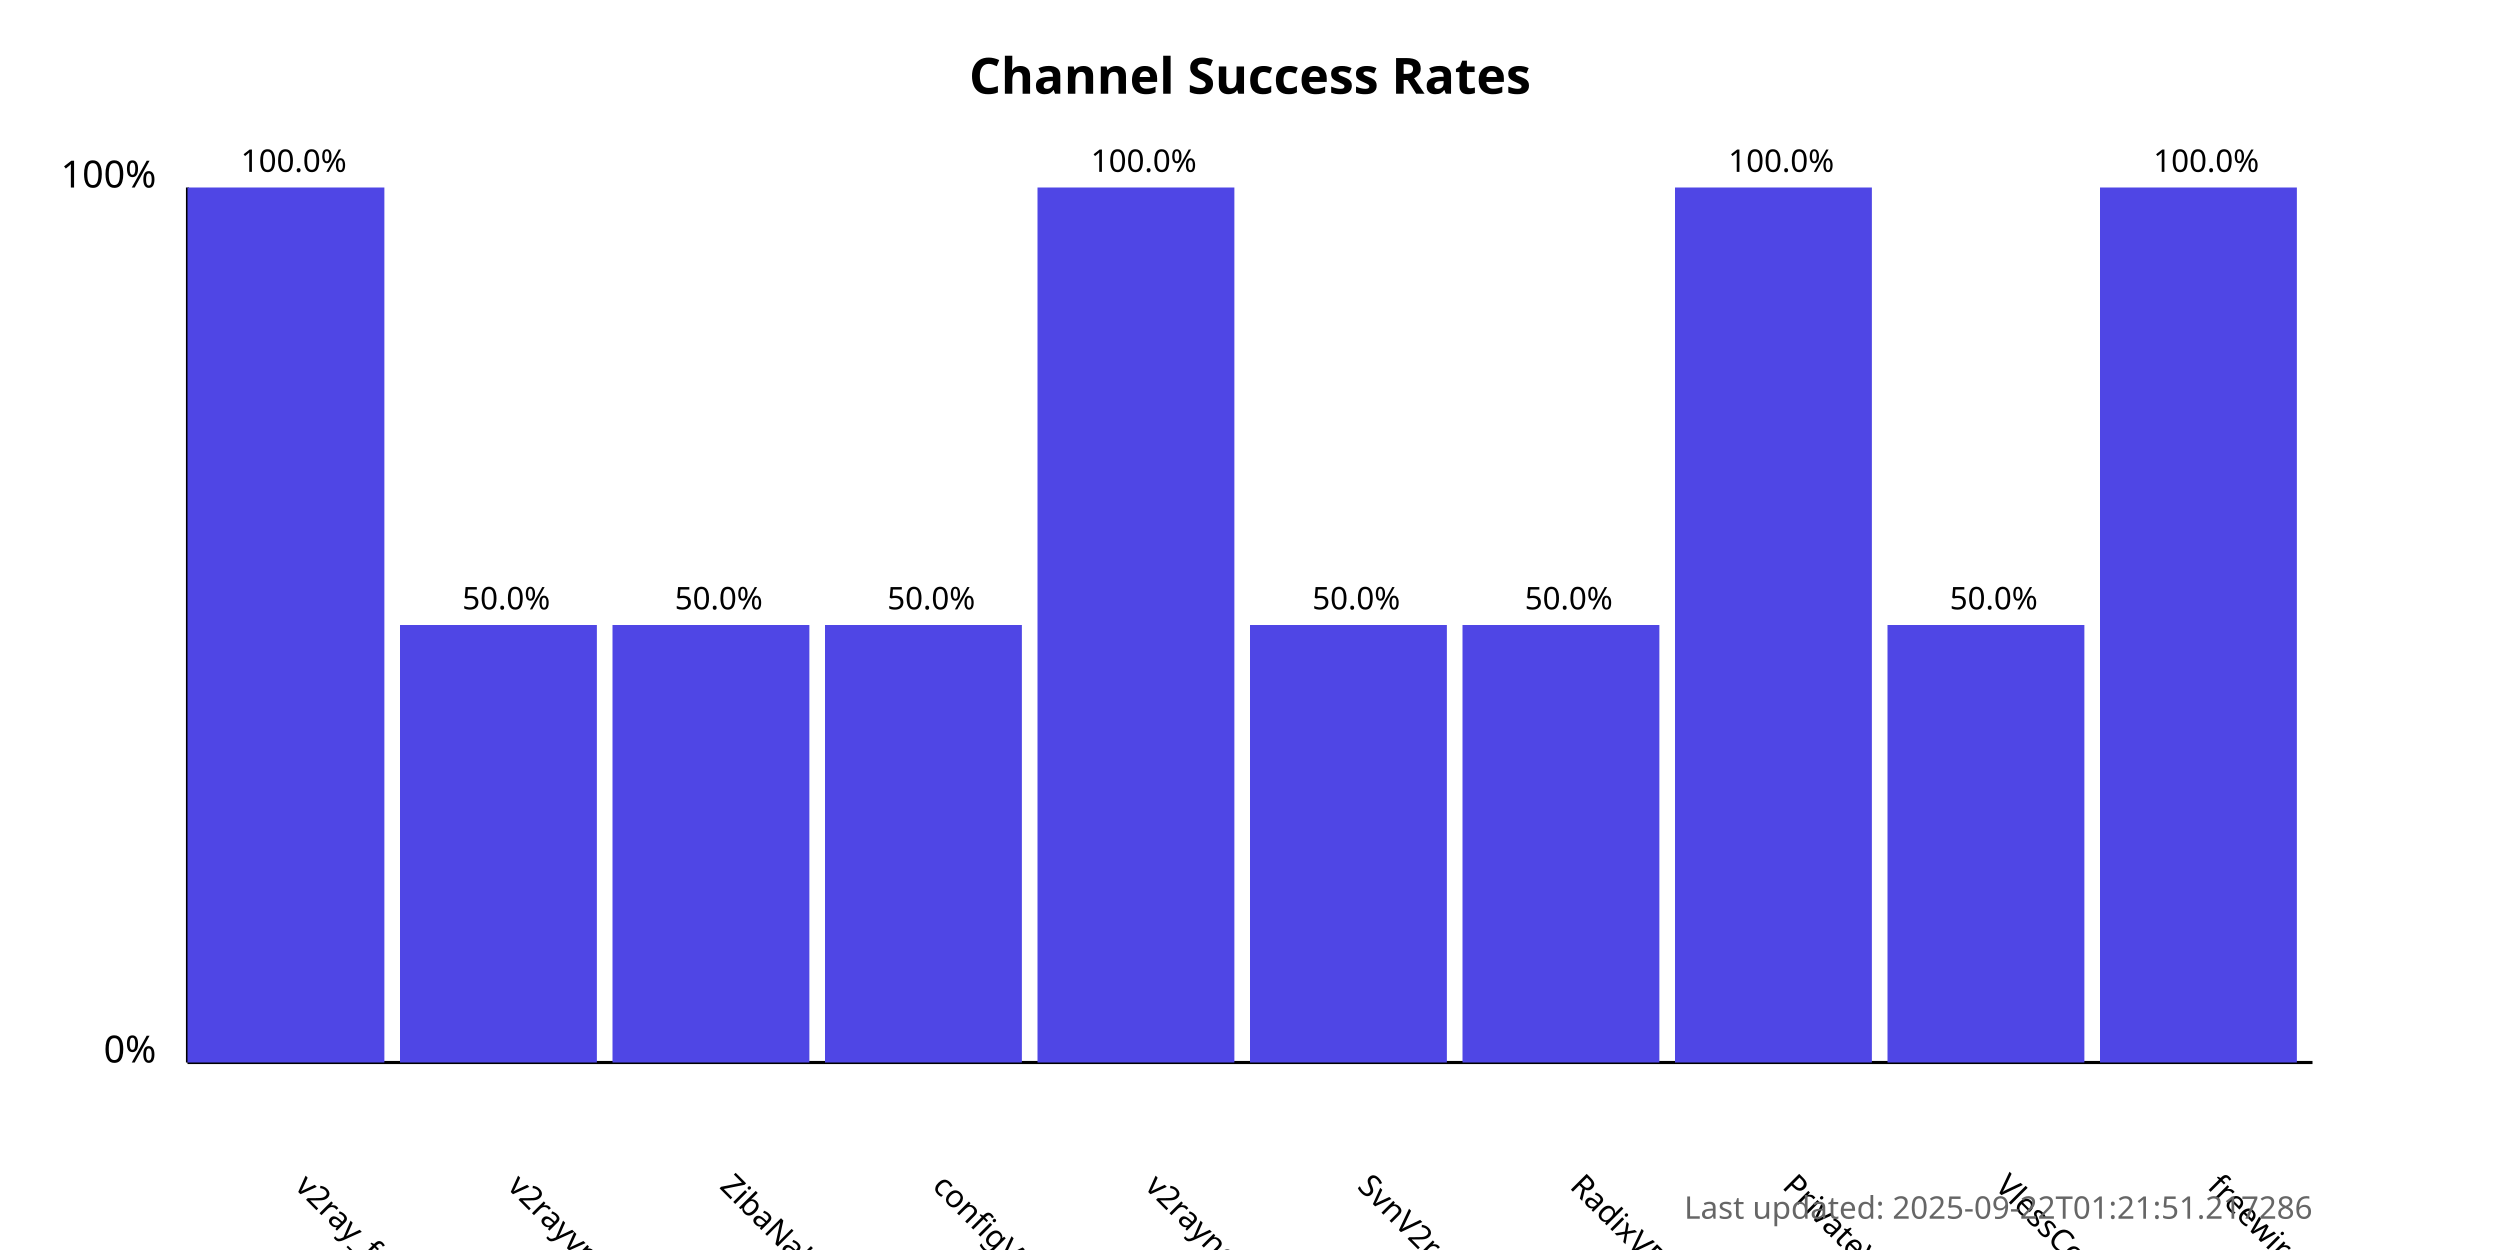
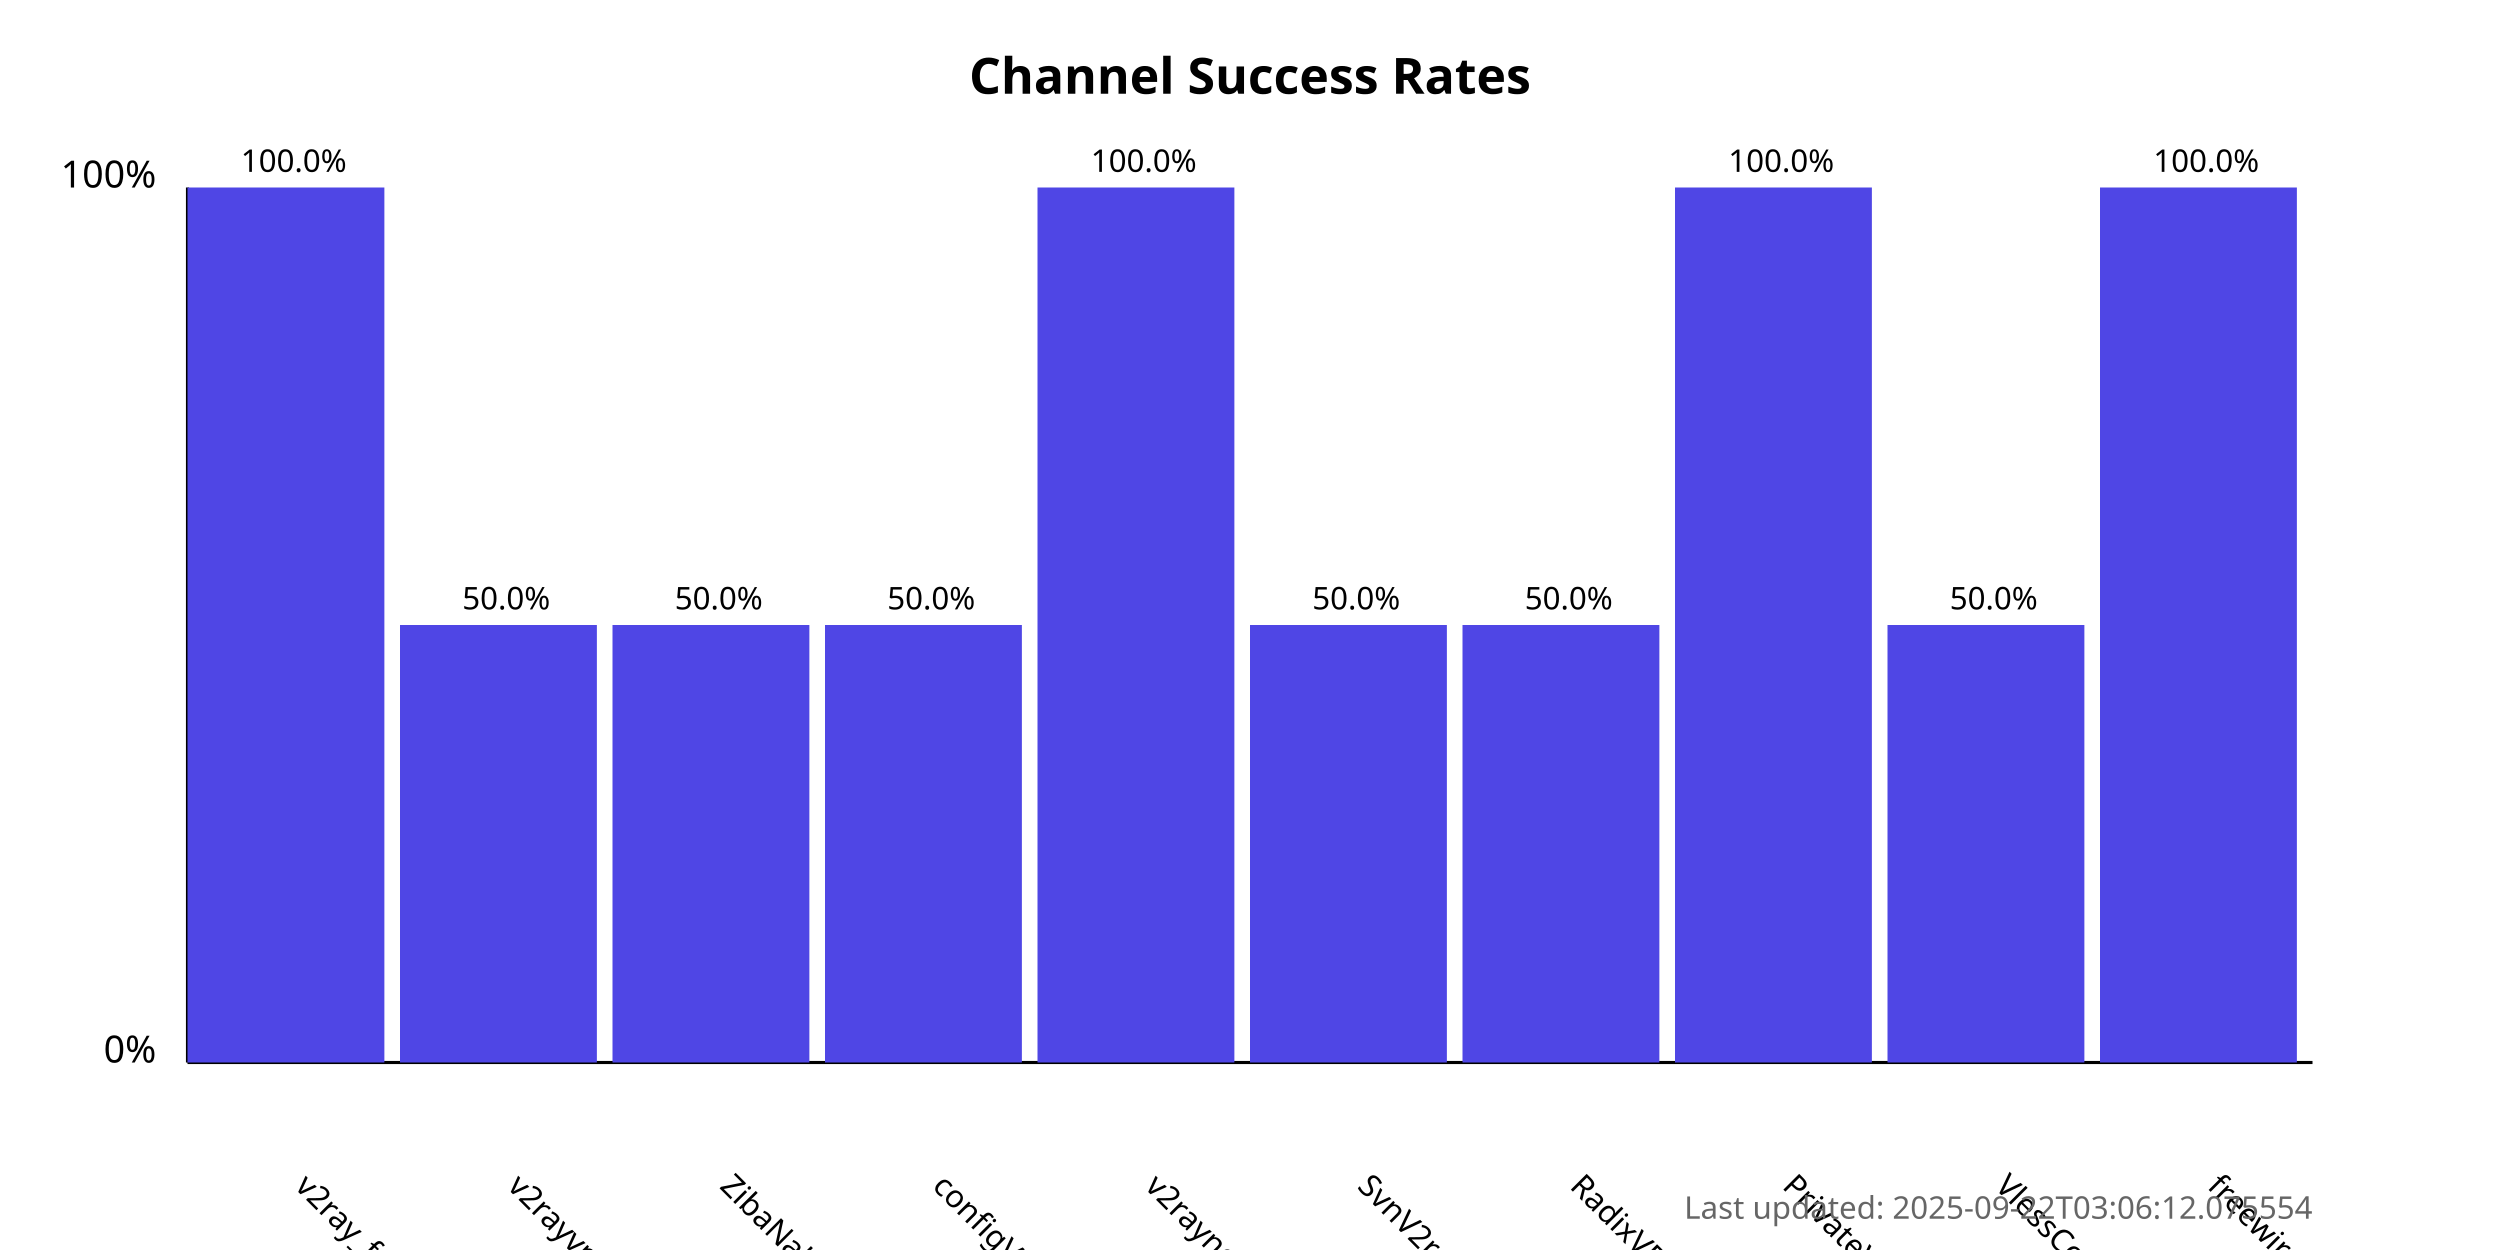
<svg xmlns="http://www.w3.org/2000/svg" width="800" height="400">
  <style>
            .chart-title { font: bold 16px sans-serif; }
            .axis-label { font: 12px sans-serif; }
            .tick-label { font: 10px sans-serif; }
            .bar { fill: #4f46e5; }
            .bar:hover { fill: #6366f1; }
            .timestamp { font: 10px sans-serif; fill: #666; }
        </style>
  <text x="400.0" y="30" text-anchor="middle" class="chart-title">
            Channel Success Rates
        </text>
  <line x1="60" y1="340" x2="60" y2="60" stroke="black" stroke-width="1" />
  <line x1="60" y1="340" x2="740" y2="340" stroke="black" stroke-width="1" />
  <text x="50" y="340" text-anchor="end" class="axis-label">0%</text>
  <text x="50" y="60" text-anchor="end" class="axis-label">100%</text>
  <g>
    <rect x="60" y="60.0" width="63.0" height="280.0" class="bar" />
    <text x="94.0" y="380" transform="rotate(45, 94.0, 380)" text-anchor="start" class="tick-label">
                v2ray_free_conf
            </text>
    <text x="94.0" y="55.0" text-anchor="middle" class="tick-label">
                100.0%
            </text>
  </g>
  <g>
    <rect x="128.0" y="200.0" width="63.0" height="140.0" class="bar" />
    <text x="162.0" y="380" transform="rotate(45, 162.0, 380)" text-anchor="start" class="tick-label">
                v2rayvpno
            </text>
    <text x="162.0" y="195.0" text-anchor="middle" class="tick-label">
                50.0%
            </text>
  </g>
  <g>
    <rect x="196.0" y="200.0" width="63.0" height="140.0" class="bar" />
    <text x="230.0" y="380" transform="rotate(45, 230.0, 380)" text-anchor="start" class="tick-label">
                ZibaNabz
            </text>
    <text x="230.0" y="195.0" text-anchor="middle" class="tick-label">
                50.0%
            </text>
  </g>
  <g>
    <rect x="264.0" y="200.0" width="63.0" height="140.0" class="bar" />
    <text x="298.0" y="380" transform="rotate(45, 298.0, 380)" text-anchor="start" class="tick-label">
                configV2rayForFree
            </text>
    <text x="298.0" y="195.0" text-anchor="middle" class="tick-label">
                50.0%
            </text>
  </g>
  <g>
    <rect x="332.0" y="60.0" width="63.0" height="280.0" class="bar" />
    <text x="366.0" y="380" transform="rotate(45, 366.0, 380)" text-anchor="start" class="tick-label">
                v2rayngvpn
            </text>
    <text x="366.0" y="55.0" text-anchor="middle" class="tick-label">
                100.0%
            </text>
  </g>
  <g>
    <rect x="400.0" y="200.0" width="63.0" height="140.0" class="bar" />
    <text x="434.0" y="380" transform="rotate(45, 434.0, 380)" text-anchor="start" class="tick-label">
                SvnV2ray
            </text>
    <text x="434.0" y="195.0" text-anchor="middle" class="tick-label">
                50.0%
            </text>
  </g>
  <g>
    <rect x="468.0" y="200.0" width="63.0" height="140.0" class="bar" />
    <text x="502.0" y="380" transform="rotate(45, 502.0, 380)" text-anchor="start" class="tick-label">
                RadixVPN
            </text>
    <text x="502.0" y="195.0" text-anchor="middle" class="tick-label">
                50.0%
            </text>
  </g>
  <g>
    <rect x="536.0" y="60.0" width="63.0" height="280.0" class="bar" />
    <text x="570.0" y="380" transform="rotate(45, 570.0, 380)" text-anchor="start" class="tick-label">
                PrivateVPNs
            </text>
    <text x="570.0" y="55.0" text-anchor="middle" class="tick-label">
                100.0%
            </text>
  </g>
  <g>
    <rect x="604.0" y="200.0" width="63.0" height="140.0" class="bar" />
    <text x="638.0" y="380" transform="rotate(45, 638.0, 380)" text-anchor="start" class="tick-label">
                VlessConfig
            </text>
    <text x="638.0" y="195.0" text-anchor="middle" class="tick-label">
                50.0%
            </text>
  </g>
  <g>
    <rect x="672.0" y="60.0" width="63.0" height="280.0" class="bar" />
    <text x="706.0" y="380" transform="rotate(45, 706.0, 380)" text-anchor="start" class="tick-label">
                freewireguard
            </text>
    <text x="706.0" y="55.0" text-anchor="middle" class="tick-label">
                100.0%
            </text>
  </g>
  <text x="740" y="390" text-anchor="end" class="timestamp">
-             Last updated: 2025-09-22T01:21:51.217286
+             Last updated: 2025-09-22T03:06:12.075554
        </text>
</svg>
